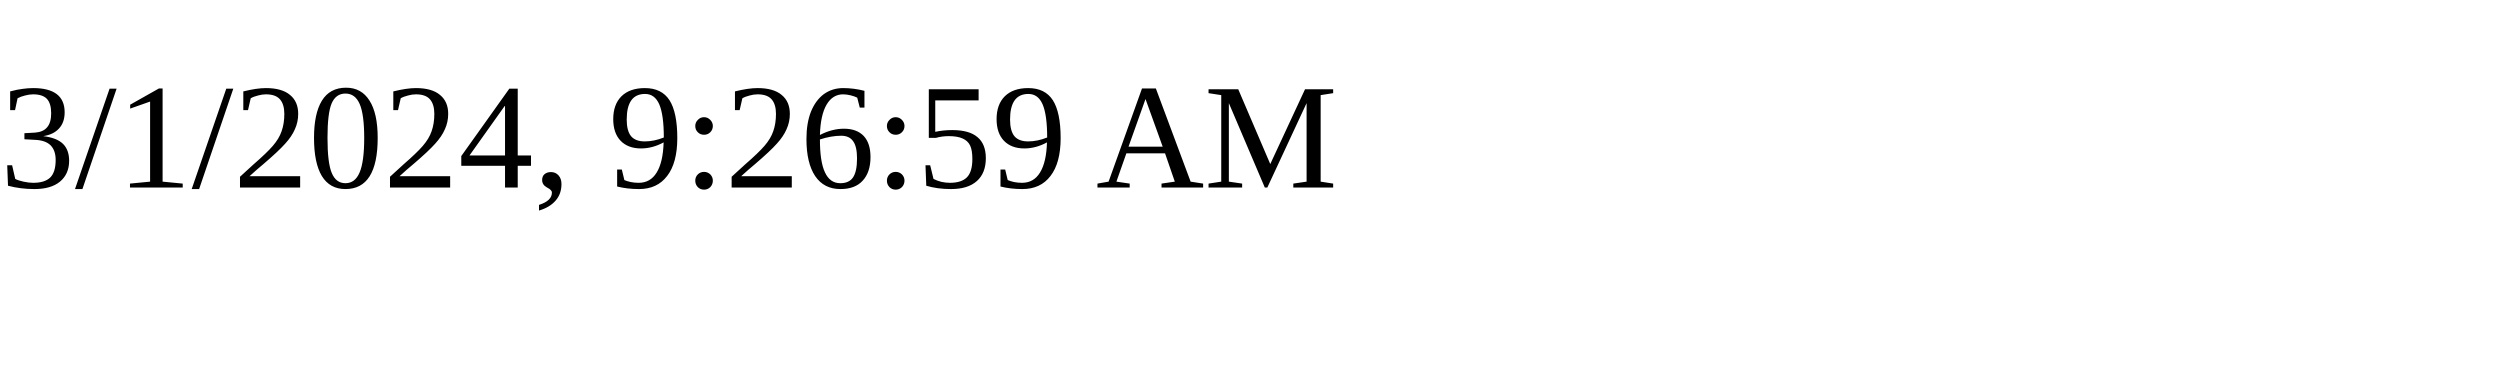
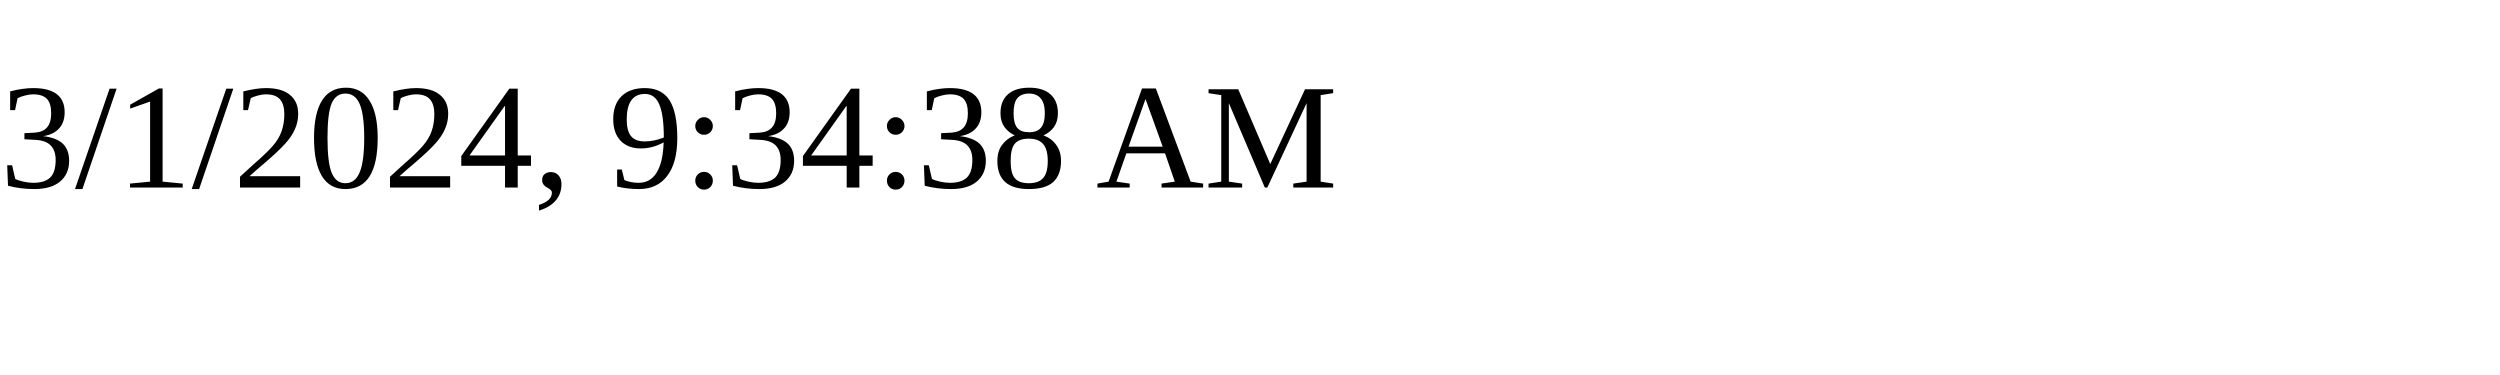
<svg xmlns="http://www.w3.org/2000/svg" height="30" width="200">
-   <text x="0" y="15">3/1/2024, 9:26:59 AM</text>
+   <text x="0" y="15">3/1/2024, 9:34:38 AM</text>
</svg>
